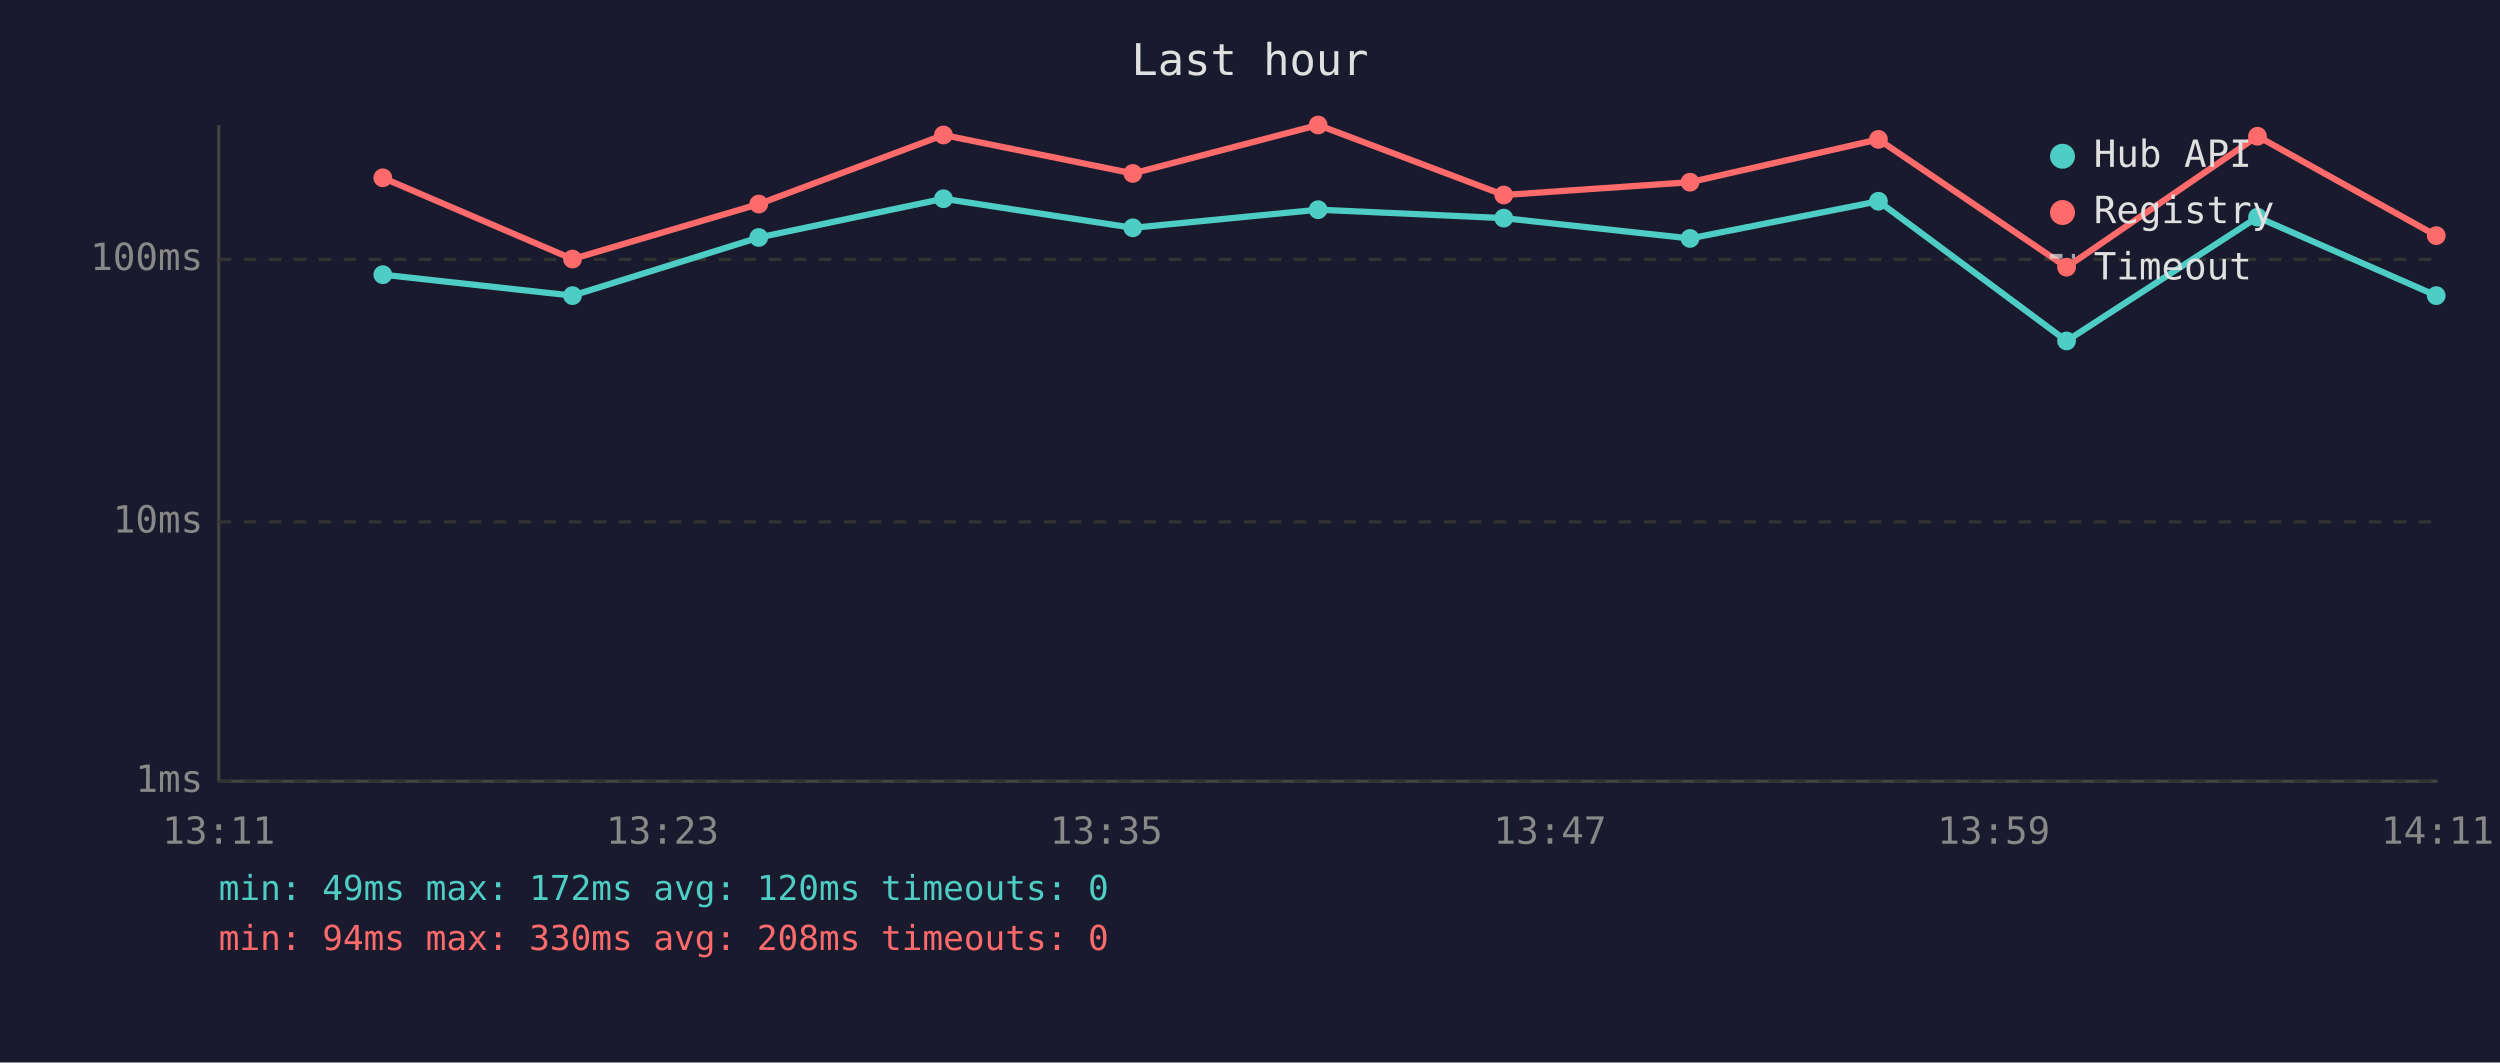
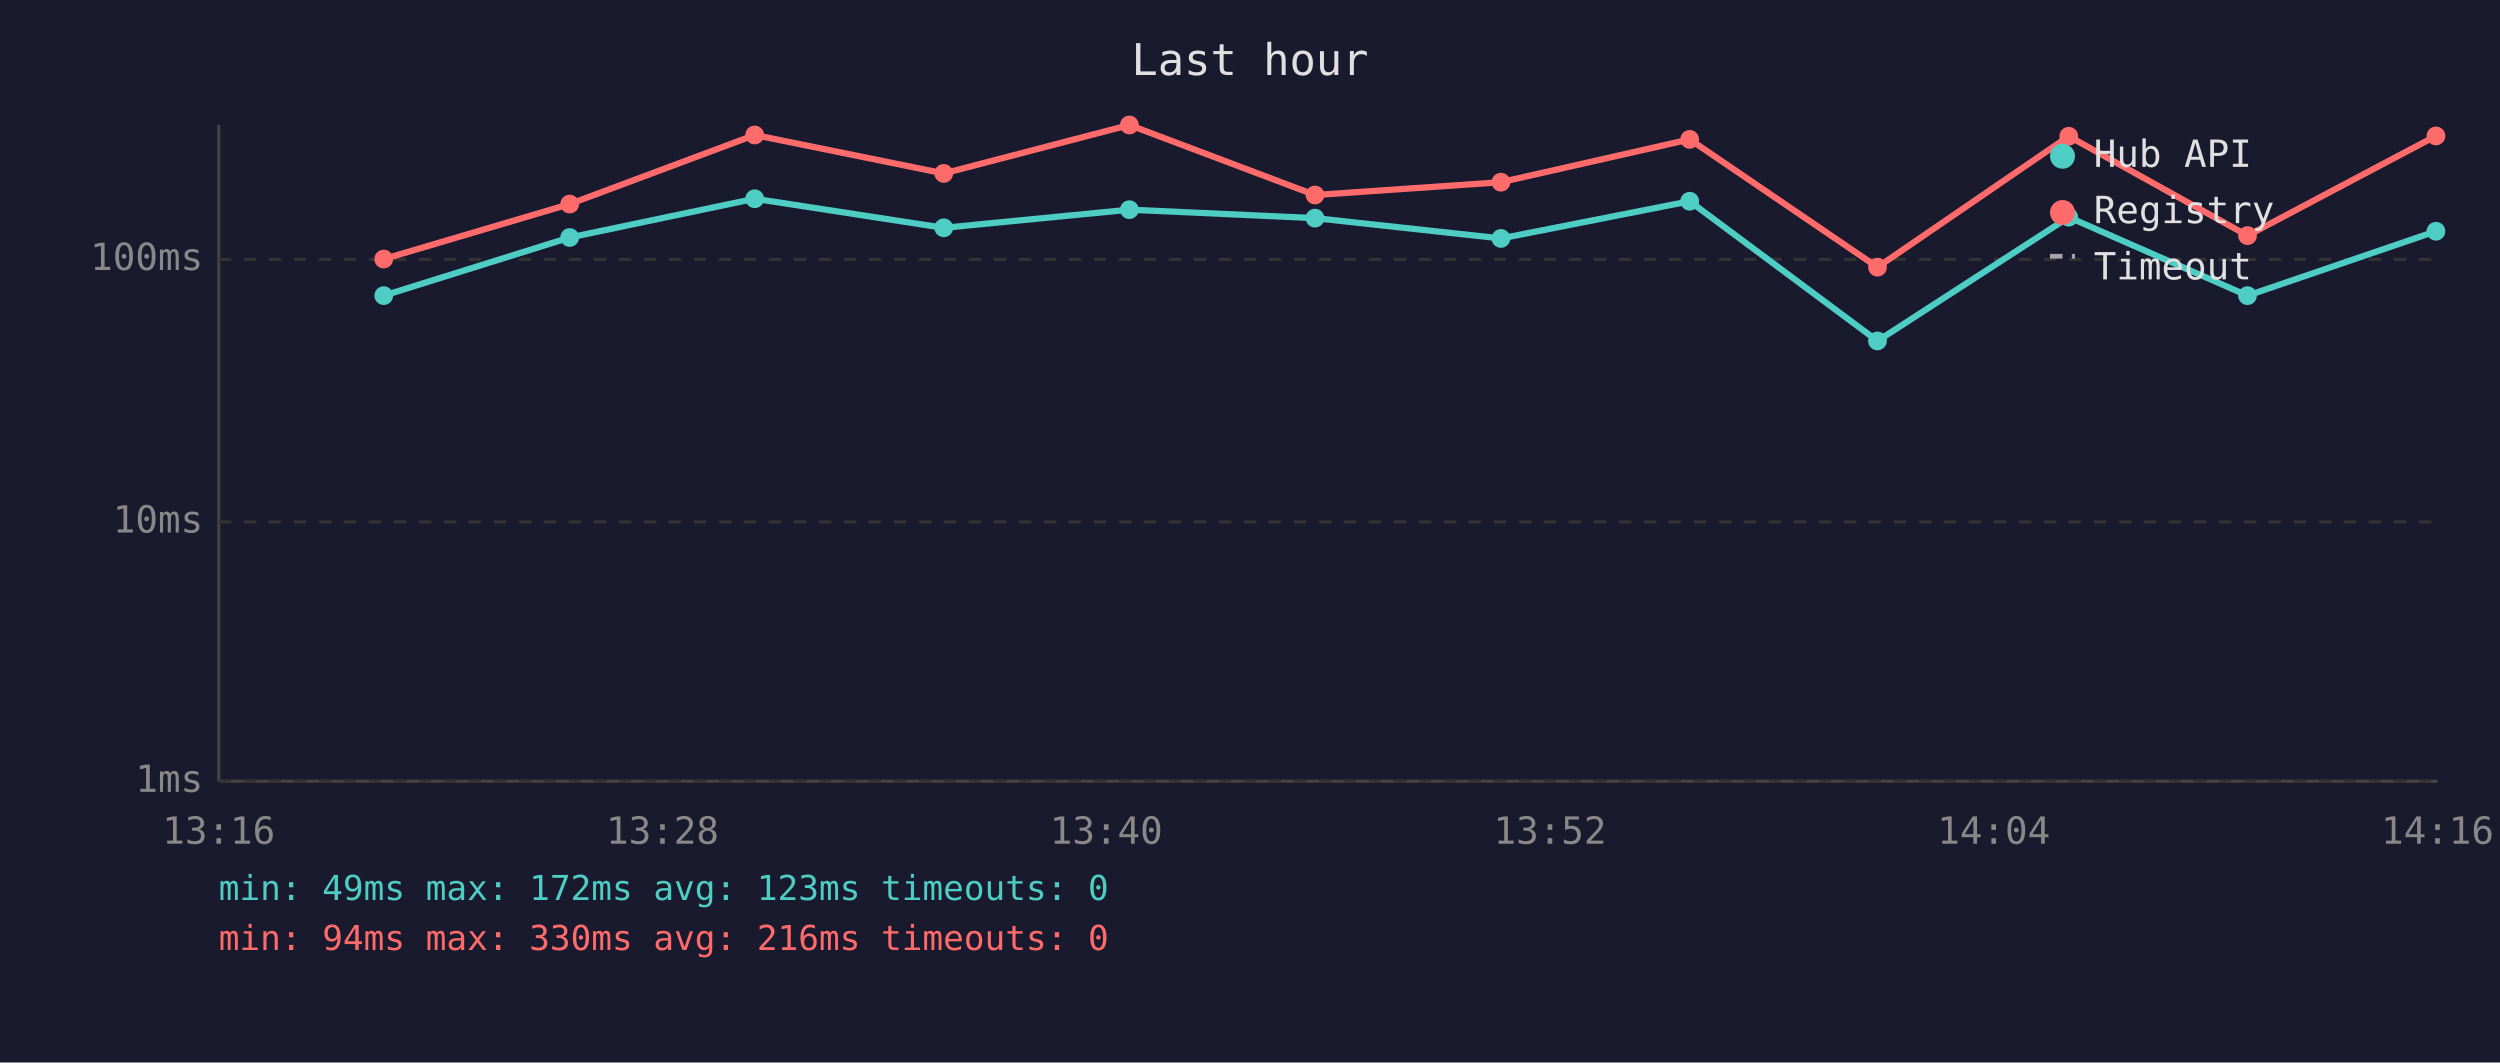
<svg xmlns="http://www.w3.org/2000/svg" viewBox="0 0 800 340" font-family="monospace" font-size="12">
  <rect width="800" height="340" fill="#1a1a2e" />
  <text x="400" y="24" fill="#e0e0e0" font-size="14" text-anchor="middle">Last hour</text>
  <line x1="70" y1="40" x2="70" y2="250" stroke="#444" stroke-width="1" />
  <line x1="70" y1="250" x2="780" y2="250" stroke="#444" stroke-width="1" />
  <line x1="70" y1="250" x2="780" y2="250" stroke="#333" stroke-width="1" stroke-dasharray="4" />
  <text x="65" y="250" fill="#888" text-anchor="end" dominant-baseline="middle">1ms</text>
  <line x1="70" y1="167" x2="780" y2="167" stroke="#333" stroke-width="1" stroke-dasharray="4" />
  <text x="65" y="167" fill="#888" text-anchor="end" dominant-baseline="middle">10ms</text>
  <line x1="70" y1="83" x2="780" y2="83" stroke="#333" stroke-width="1" stroke-dasharray="4" />
  <text x="65" y="83" fill="#888" text-anchor="end" dominant-baseline="middle">100ms</text>
-   <text x="70" y="270" fill="#888" text-anchor="middle">13:11</text>
-   <text x="212" y="270" fill="#888" text-anchor="middle">13:23</text>
-   <text x="354" y="270" fill="#888" text-anchor="middle">13:35</text>
-   <text x="496" y="270" fill="#888" text-anchor="middle">13:47</text>
-   <text x="638" y="270" fill="#888" text-anchor="middle">13:59</text>
-   <text x="780" y="270" fill="#888" text-anchor="middle">14:11</text>
-   <polyline points="122.5,87.9 183.2,94.6 242.8,76.0 301.9,63.6 362.5,72.9 421.8,67.1 481.2,69.8 540.8,76.3 601.1,64.4 661.3,109.1 722.4,69.5 779.6,94.6" fill="none" stroke="#4ecdc4" stroke-width="2" opacity="1" />
-   <circle cx="122.5" cy="87.9" r="3" fill="#4ecdc4" />
-   <circle cx="183.2" cy="94.6" r="3" fill="#4ecdc4" />
-   <circle cx="242.8" cy="76.0" r="3" fill="#4ecdc4" />
-   <circle cx="301.9" cy="63.6" r="3" fill="#4ecdc4" />
-   <circle cx="362.5" cy="72.9" r="3" fill="#4ecdc4" />
-   <circle cx="421.8" cy="67.1" r="3" fill="#4ecdc4" />
-   <circle cx="481.2" cy="69.8" r="3" fill="#4ecdc4" />
-   <circle cx="540.8" cy="76.3" r="3" fill="#4ecdc4" />
-   <circle cx="601.1" cy="64.4" r="3" fill="#4ecdc4" />
-   <circle cx="661.3" cy="109.1" r="3" fill="#4ecdc4" />
-   <circle cx="722.4" cy="69.5" r="3" fill="#4ecdc4" />
-   <circle cx="779.6" cy="94.6" r="3" fill="#4ecdc4" />
-   <polyline points="122.5,56.9 183.2,82.9 242.8,65.3 301.9,43.2 362.5,55.5 421.8,40.0 481.2,62.4 540.8,58.3 601.1,44.6 661.3,85.5 722.4,43.6 779.6,75.4" fill="none" stroke="#ff6b6b" stroke-width="2" opacity="1" />
-   <circle cx="122.5" cy="56.9" r="3" fill="#ff6b6b" />
-   <circle cx="183.2" cy="82.9" r="3" fill="#ff6b6b" />
-   <circle cx="242.8" cy="65.3" r="3" fill="#ff6b6b" />
-   <circle cx="301.9" cy="43.2" r="3" fill="#ff6b6b" />
-   <circle cx="362.5" cy="55.5" r="3" fill="#ff6b6b" />
-   <circle cx="421.8" cy="40.0" r="3" fill="#ff6b6b" />
-   <circle cx="481.2" cy="62.4" r="3" fill="#ff6b6b" />
-   <circle cx="540.8" cy="58.3" r="3" fill="#ff6b6b" />
-   <circle cx="601.1" cy="44.6" r="3" fill="#ff6b6b" />
-   <circle cx="661.3" cy="85.5" r="3" fill="#ff6b6b" />
-   <circle cx="722.4" cy="43.6" r="3" fill="#ff6b6b" />
-   <circle cx="779.6" cy="75.4" r="3" fill="#ff6b6b" />
+   <text x="70" y="270" fill="#888" text-anchor="middle">13:16</text>
+   <text x="212" y="270" fill="#888" text-anchor="middle">13:28</text>
+   <text x="354" y="270" fill="#888" text-anchor="middle">13:40</text>
+   <text x="496" y="270" fill="#888" text-anchor="middle">13:52</text>
+   <text x="638" y="270" fill="#888" text-anchor="middle">14:04</text>
+   <text x="780" y="270" fill="#888" text-anchor="middle">14:16</text>
+   <polyline points="122.8,94.6 182.3,76.0 241.5,63.6 302.0,72.9 361.4,67.1 420.8,69.8 480.3,76.3 540.7,64.4 600.8,109.1 662.0,69.5 719.2,94.6 779.5,74.0" fill="none" stroke="#4ecdc4" stroke-width="2" opacity="1" />
+   <circle cx="122.8" cy="94.6" r="3" fill="#4ecdc4" />
+   <circle cx="182.3" cy="76.0" r="3" fill="#4ecdc4" />
+   <circle cx="241.5" cy="63.6" r="3" fill="#4ecdc4" />
+   <circle cx="302.0" cy="72.9" r="3" fill="#4ecdc4" />
+   <circle cx="361.4" cy="67.1" r="3" fill="#4ecdc4" />
+   <circle cx="420.8" cy="69.8" r="3" fill="#4ecdc4" />
+   <circle cx="480.3" cy="76.3" r="3" fill="#4ecdc4" />
+   <circle cx="540.7" cy="64.4" r="3" fill="#4ecdc4" />
+   <circle cx="600.8" cy="109.1" r="3" fill="#4ecdc4" />
+   <circle cx="662.0" cy="69.5" r="3" fill="#4ecdc4" />
+   <circle cx="719.2" cy="94.6" r="3" fill="#4ecdc4" />
+   <circle cx="779.5" cy="74.0" r="3" fill="#4ecdc4" />
+   <polyline points="122.8,82.9 182.3,65.3 241.5,43.2 302.0,55.5 361.4,40.0 420.8,62.4 480.3,58.3 540.7,44.6 600.8,85.5 662.0,43.6 719.2,75.4 779.5,43.5" fill="none" stroke="#ff6b6b" stroke-width="2" opacity="1" />
+   <circle cx="122.8" cy="82.9" r="3" fill="#ff6b6b" />
+   <circle cx="182.3" cy="65.3" r="3" fill="#ff6b6b" />
+   <circle cx="241.5" cy="43.2" r="3" fill="#ff6b6b" />
+   <circle cx="302.0" cy="55.5" r="3" fill="#ff6b6b" />
+   <circle cx="361.4" cy="40.0" r="3" fill="#ff6b6b" />
+   <circle cx="420.8" cy="62.4" r="3" fill="#ff6b6b" />
+   <circle cx="480.3" cy="58.3" r="3" fill="#ff6b6b" />
+   <circle cx="540.7" cy="44.6" r="3" fill="#ff6b6b" />
+   <circle cx="600.8" cy="85.5" r="3" fill="#ff6b6b" />
+   <circle cx="662.0" cy="43.6" r="3" fill="#ff6b6b" />
+   <circle cx="719.2" cy="75.4" r="3" fill="#ff6b6b" />
+   <circle cx="779.5" cy="43.5" r="3" fill="#ff6b6b" />
  <circle cx="660" cy="50" r="4" fill="#4ecdc4" />
  <text x="670" y="50" fill="#e0e0e0" dominant-baseline="middle">Hub API</text>
  <circle cx="660" cy="68" r="4" fill="#ff6b6b" />
  <text x="670" y="68" fill="#e0e0e0" dominant-baseline="middle">Registry</text>
  <line x1="656" y1="82" x2="664" y2="82" stroke="#e0e0e0" stroke-width="1.5" stroke-dasharray="4,3" opacity="0.7" />
  <text x="670" y="86" fill="#e0e0e0" dominant-baseline="middle">Timeout</text>
-   <text x="70" y="288" fill="#4ecdc4" font-size="11">min: 49ms  max: 172ms  avg: 120ms  timeouts: 0</text>
-   <text x="70" y="304" fill="#ff6b6b" font-size="11">min: 94ms  max: 330ms  avg: 208ms  timeouts: 0</text>
+   <text x="70" y="288" fill="#4ecdc4" font-size="11">min: 49ms  max: 172ms  avg: 123ms  timeouts: 0</text>
+   <text x="70" y="304" fill="#ff6b6b" font-size="11">min: 94ms  max: 330ms  avg: 216ms  timeouts: 0</text>
</svg>
